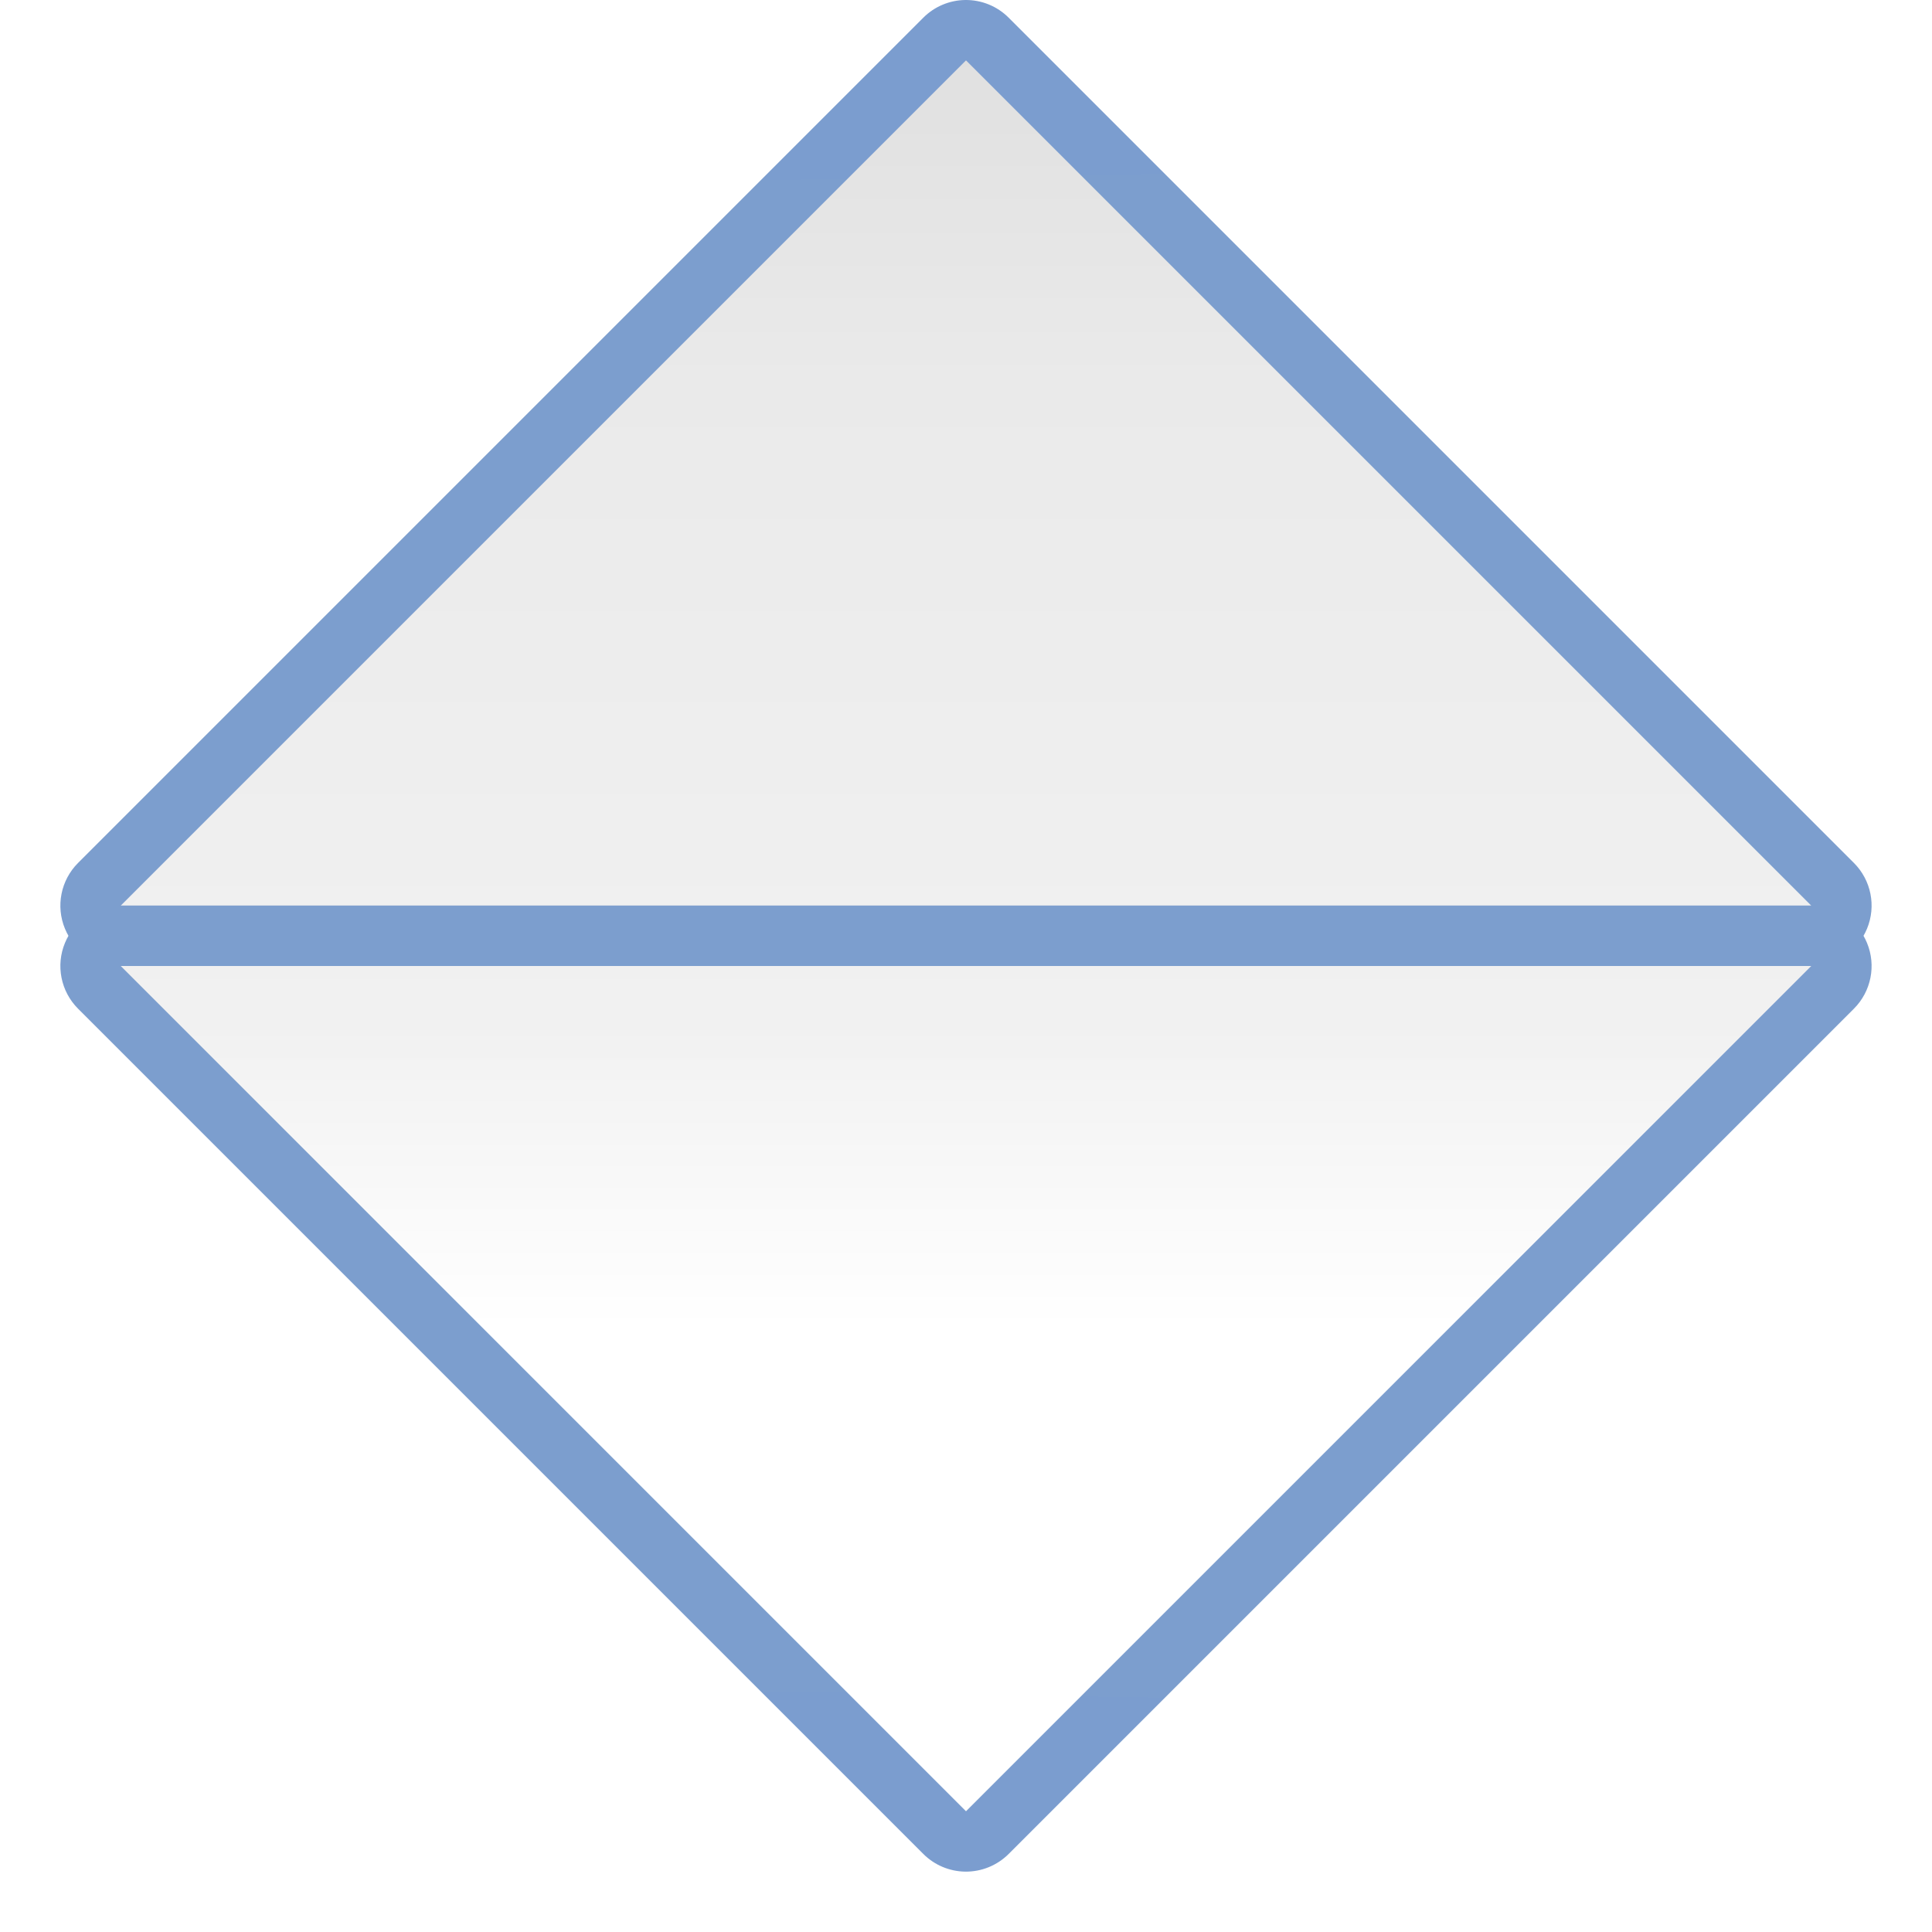
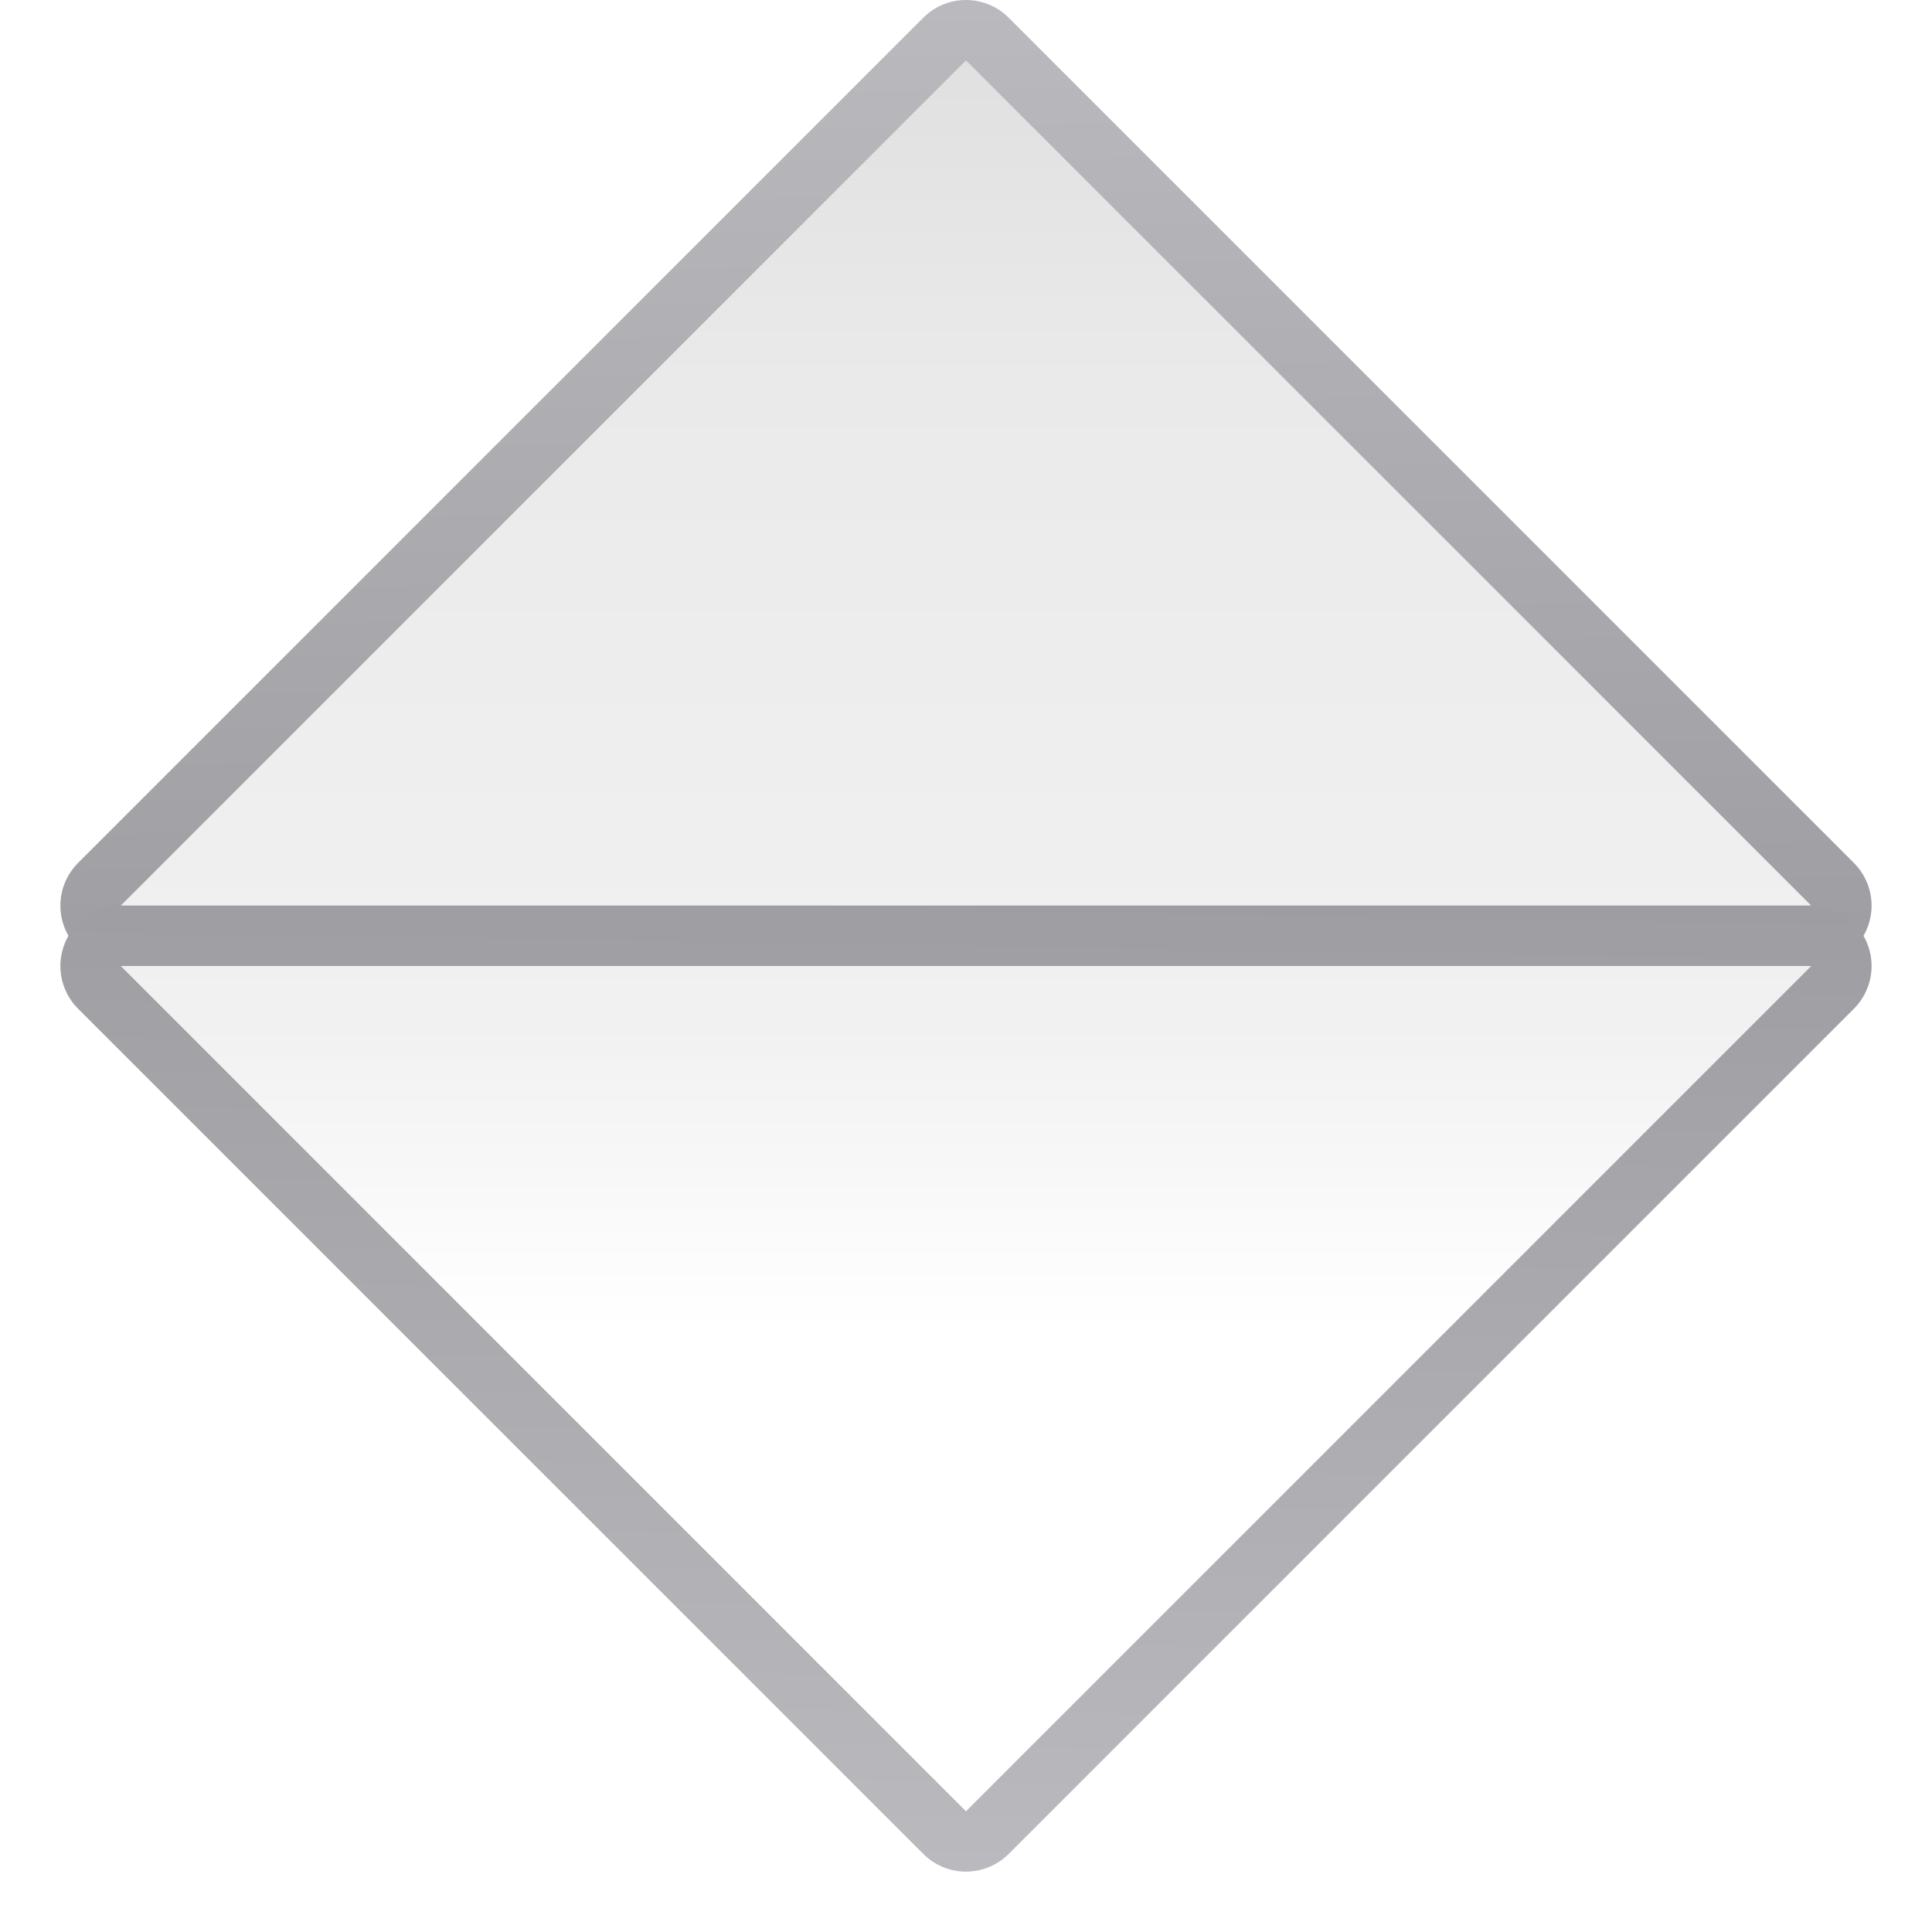
<svg xmlns="http://www.w3.org/2000/svg" xmlns:xlink="http://www.w3.org/1999/xlink" height="32" viewBox="0 0 32 32" width="32">
  <linearGradient id="a" gradientTransform="matrix(.7213209 .7213209 -.7213209 .7213209 -1.286513 -2.762164)" gradientUnits="userSpaceOnUse" x1="181.442" x2="25.578" y1="68.5" y2="-82.5">
-     <stop offset="0" stop-color="#7c9fcf" />
-     <stop offset=".5" stop-color="#7c9ece" />
-     <stop offset="1" stop-color="#7b9dcf" />
+     <stop offset="0" stop-color="#b4b4b6" />
+     <stop offset=".5" stop-color="#9c9ca1" />
+     <stop offset="1" stop-color="#cdcdd1" />
  </linearGradient>
  <linearGradient id="b">
    <stop offset="0" stop-color="#fff" />
    <stop offset=".29" stop-color="#fff" />
    <stop offset=".452" stop-color="#f1f1f1" />
    <stop offset=".802" stop-color="#eaeaea" />
    <stop offset="1" stop-color="#dfdfdf" />
  </linearGradient>
  <linearGradient id="c" gradientTransform="matrix(.7213209 .7213209 -.7213209 .7213209 -1.286513 -2.762164)" gradientUnits="userSpaceOnUse" x1="134.271" x2="49.942" xlink:href="#b" y1="39.841" y2="-44.488" />
  <linearGradient id="d" gradientTransform="matrix(.7213209 .7213209 -.7213209 .7213209 -1.286513 -2.762164)" gradientUnits="userSpaceOnUse" x1="47.129" x2="133.082" xlink:href="#b" y1="-43.3" y2="42.654" />
  <g transform="matrix(.25 0 0 .25 0 .000051)">
    <path d="m63.941 0a4 4 0 0 0 -2.77 1.172l-56 56a4 4 0 0 0 2.828 6.828h112a4 4 0 0 0 2.828-6.828l-56-56a4 4 0 0 0 -2.887-1.172z" fill="url(#a)" />
    <path d="m64 4-56 56h112z" fill="url(#c)" />
    <g transform="matrix(1 0 0 -1 0 124)">
      <path d="m63.941 0a4 4 0 0 0 -2.77 1.172l-56 56a4 4 0 0 0 2.828 6.828h112a4 4 0 0 0 2.828-6.828l-56-56a4 4 0 0 0 -2.887-1.172z" fill="url(#a)" />
      <path d="m64 4-56 56h112z" fill="url(#d)" />
    </g>
  </g>
</svg>
